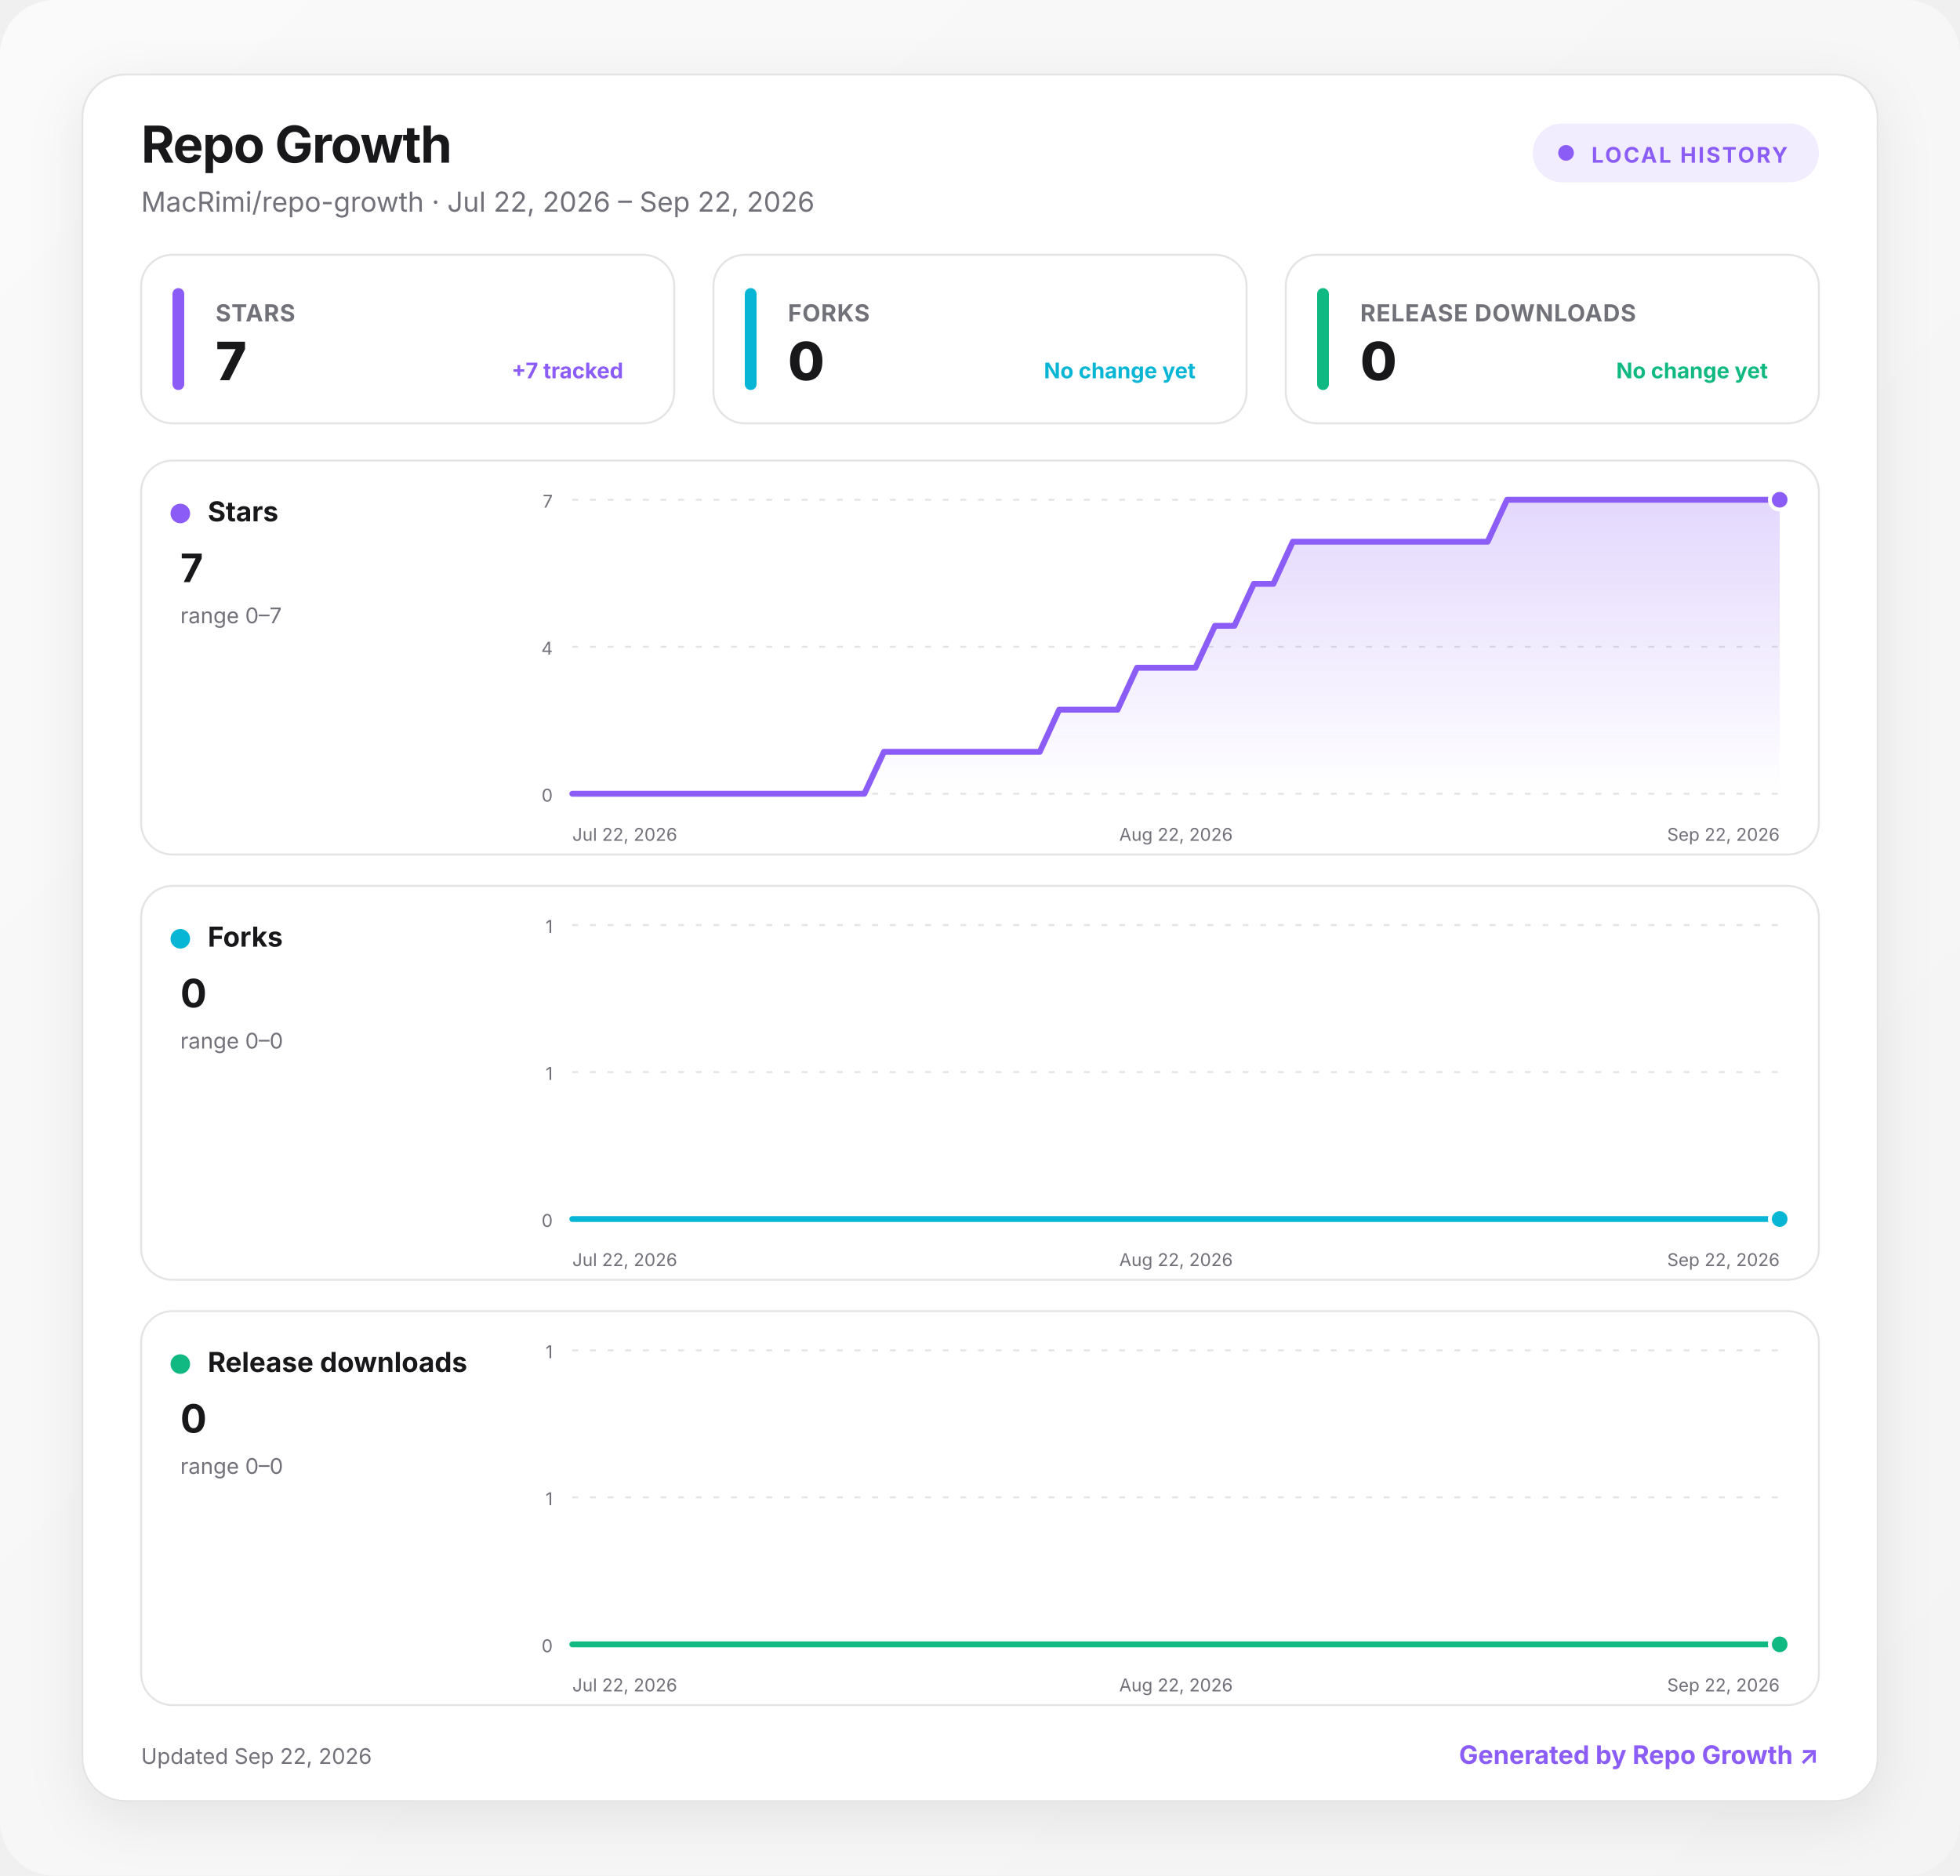
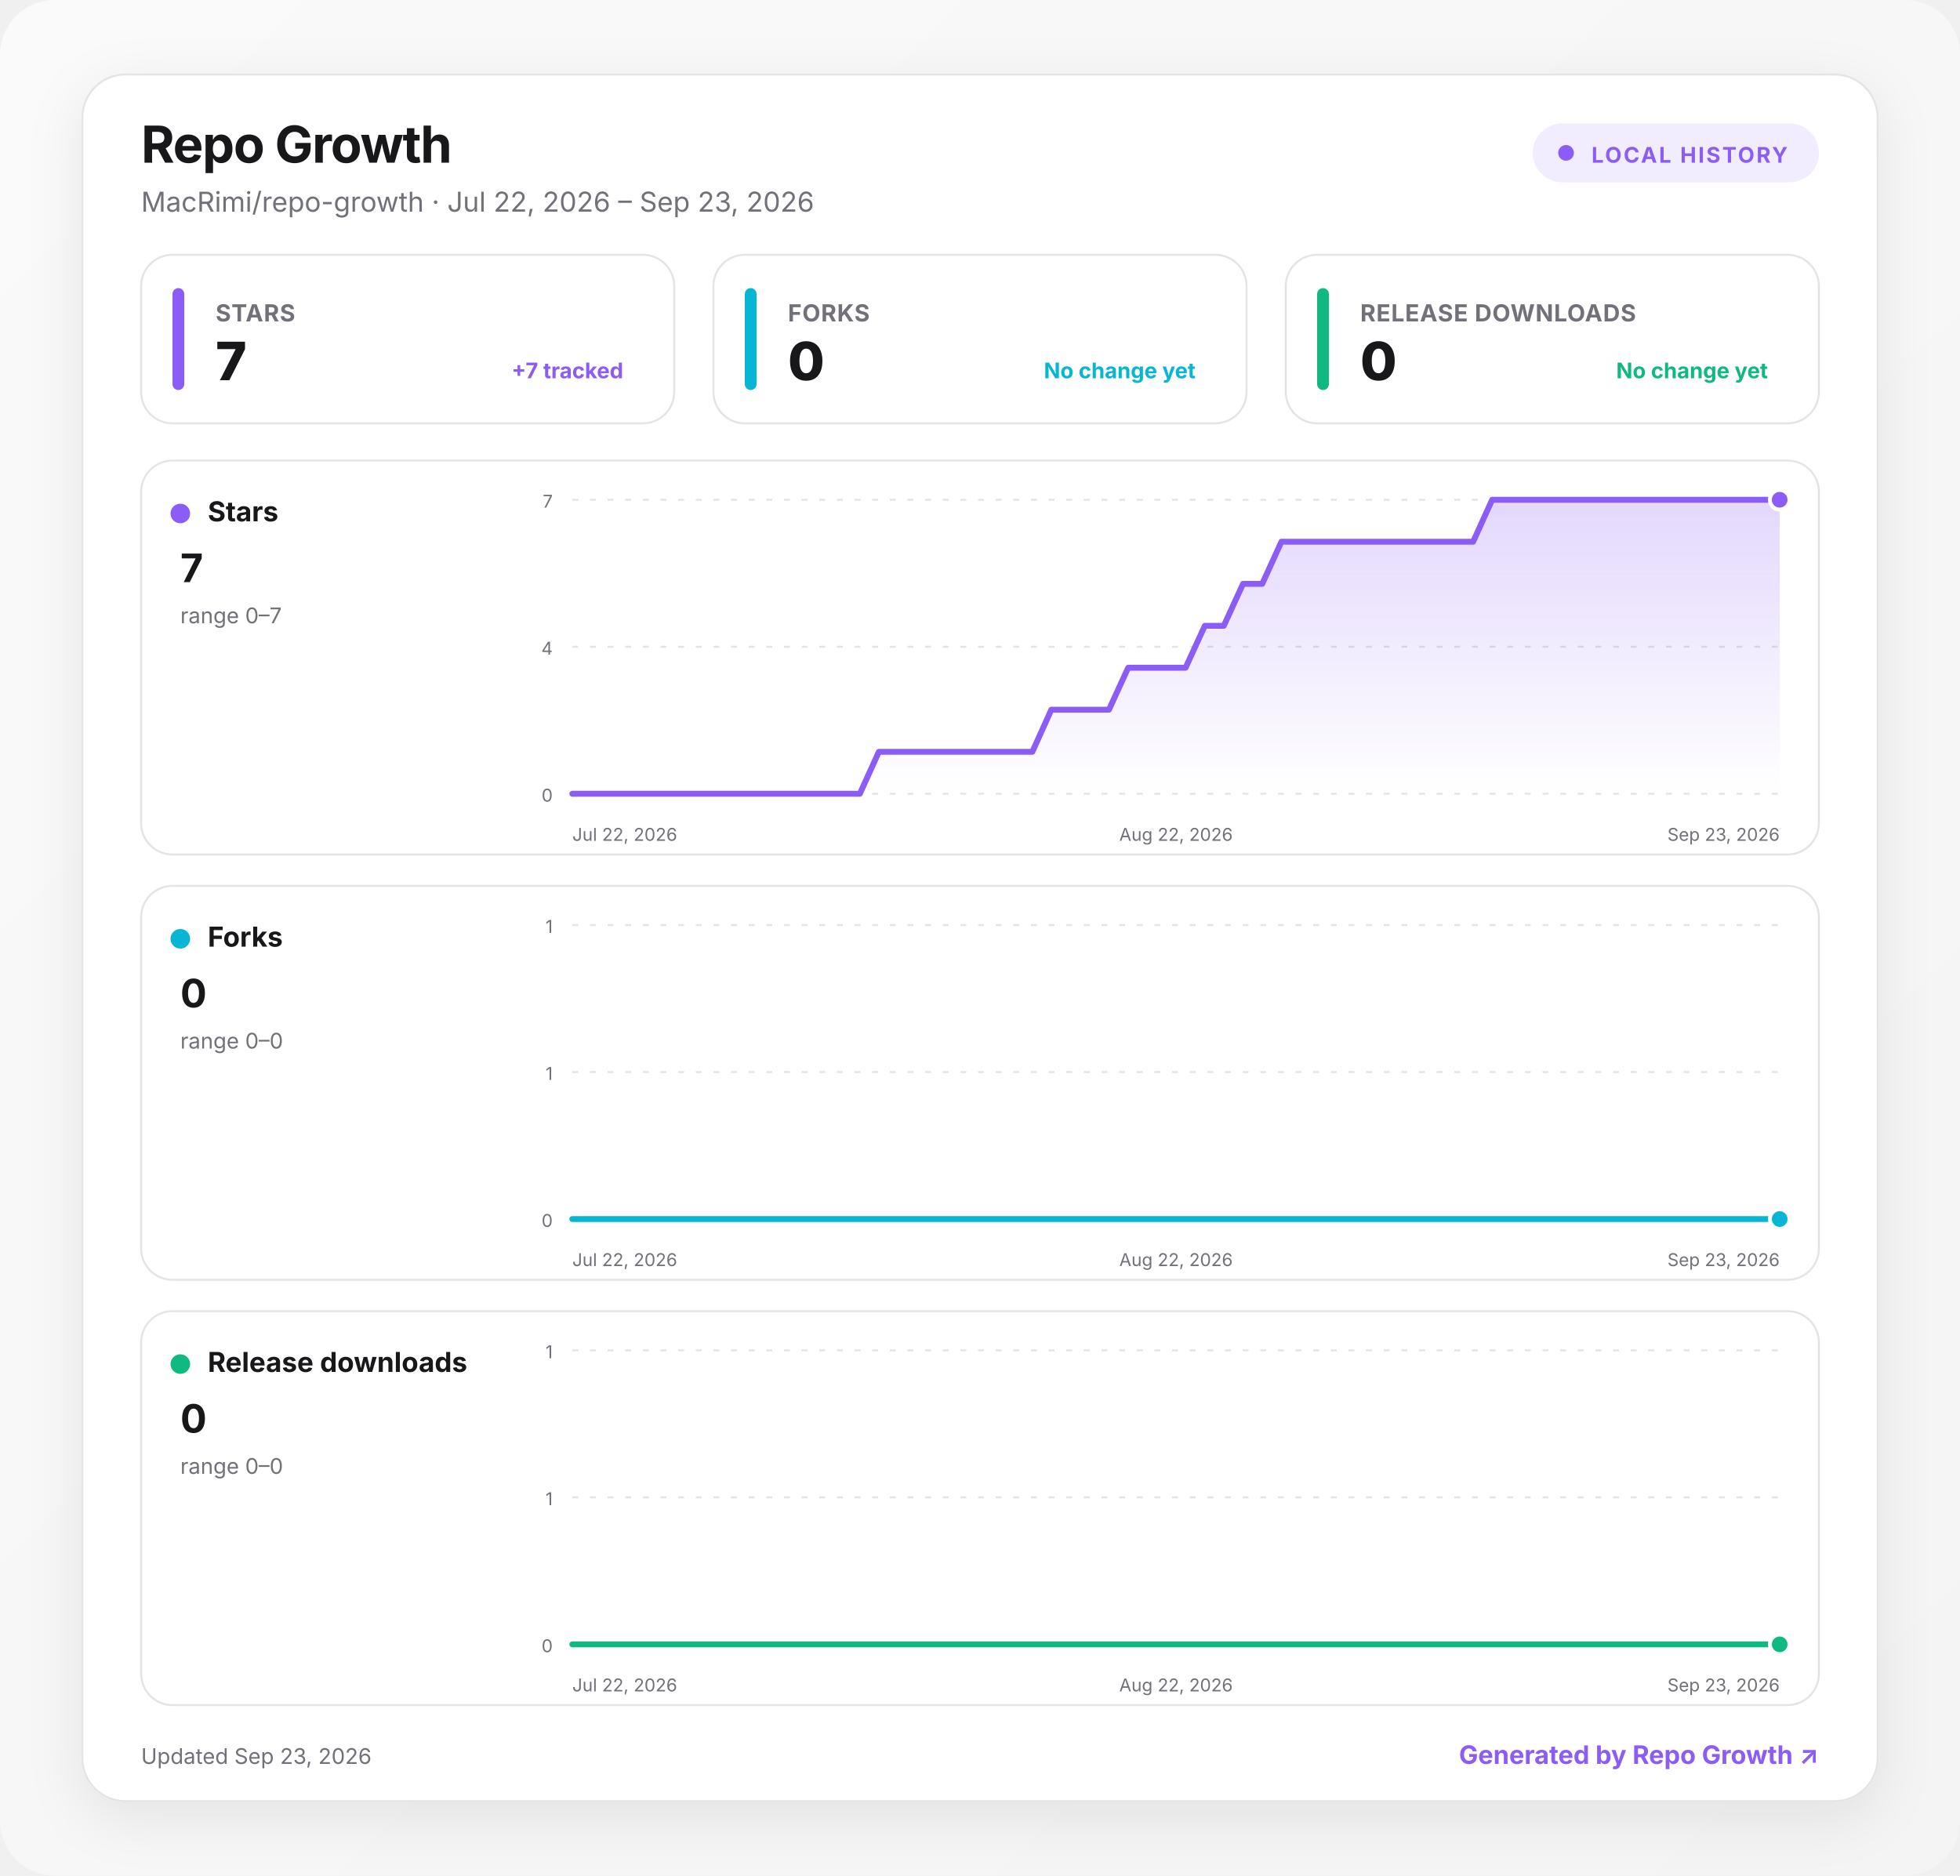
<svg xmlns="http://www.w3.org/2000/svg" width="1000" height="957" viewBox="0 0 1000 957" role="img" aria-labelledby="title desc">
  <defs>
    <linearGradient id="background" x1="0" y1="0" x2="1" y2="1">
      <stop offset="0" stop-color="#fafafa" />
      <stop offset="1" stop-color="#f4f4f5" />
    </linearGradient>
    <linearGradient id="fill-stars" x1="0" y1="0" x2="0" y2="1">
      <stop offset="0" stop-color="#8b5cf6" stop-opacity=".24" />
      <stop offset="1" stop-color="#8b5cf6" stop-opacity="0" />
    </linearGradient>
    <linearGradient id="fill-forks" x1="0" y1="0" x2="0" y2="1">
      <stop offset="0" stop-color="#06b6d4" stop-opacity=".24" />
      <stop offset="1" stop-color="#06b6d4" stop-opacity="0" />
    </linearGradient>
    <linearGradient id="fill-downloads" x1="0" y1="0" x2="0" y2="1">
      <stop offset="0" stop-color="#10b981" stop-opacity=".24" />
      <stop offset="1" stop-color="#10b981" stop-opacity="0" />
    </linearGradient>
    <filter id="shadow" x="-10%" y="-10%" width="120%" height="130%">
      <feDropShadow dx="0" dy="8" stdDeviation="14" flood-color="#18181b" flood-opacity=".08" />
    </filter>
    <style>
      :root { color-scheme: light dark; }
      .bg { fill: url(#background); }
      .surface { fill: #ffffff; stroke: #e4e4e7; }
      .panel { fill: #ffffff; stroke: #e4e4e7; }
      .primary { fill: #18181b; }
      .secondary { fill: #71717a; }
      .grid { stroke: #e4e4e7; }
      text { font-family: Inter, ui-sans-serif, system-ui, -apple-system, BlinkMacSystemFont, "Segoe UI", sans-serif; }
      @media (prefers-color-scheme: dark) {
        .bg { fill: #09090b; }
        .surface, .panel { fill: #111113; stroke: #27272a; }
        .primary { fill: #fafafa; }
        .secondary { fill: #a1a1aa; }
        .grid { stroke: #27272a; }
      }
    </style>
  </defs>
  <rect class="bg" width="1000" height="957" rx="28" />
  <g transform="translate(42 38)">
    <rect x="0" y="0" width="916" height="881" rx="22" class="surface" filter="url(#shadow)" />
    <text x="30" y="45" class="primary" font-size="26" font-weight="750" letter-spacing="-.5">Repo Growth</text>
-     <text x="30" y="70" class="secondary" font-size="14">MacRimi/repo-growth · Jul 22, 2026 – Sep 22, 2026</text>
+     <text x="30" y="70" class="secondary" font-size="14">MacRimi/repo-growth · Jul 22, 2026 – Sep 23, 2026</text>
    <g transform="translate(740 25)">
      <rect width="146" height="30" rx="15" fill="#8b5cf6" fill-opacity=".12" />
      <circle cx="17" cy="15" r="4" fill="#8b5cf6" />
      <text x="30" y="20" fill="#8b5cf6" font-size="11" font-weight="700" letter-spacing="1">LOCAL HISTORY</text>
    </g>
    <g transform="translate(30 92)">
      <rect width="272" height="86" rx="16" class="panel" />
      <rect x="16" y="17" width="6" height="52" rx="3" fill="#8b5cf6" />
      <text x="38" y="34" class="secondary" font-size="12" font-weight="650" letter-spacing=".3">STARS</text>
      <text x="38" y="64" class="primary" font-size="27" font-weight="760" letter-spacing="-.5">7</text>
      <text x="246" y="63" text-anchor="end" fill="#8b5cf6" font-size="11" font-weight="650">+7 tracked</text>
    </g>
    <g transform="translate(322 92)">
      <rect width="272" height="86" rx="16" class="panel" />
      <rect x="16" y="17" width="6" height="52" rx="3" fill="#06b6d4" />
      <text x="38" y="34" class="secondary" font-size="12" font-weight="650" letter-spacing=".3">FORKS</text>
      <text x="38" y="64" class="primary" font-size="27" font-weight="760" letter-spacing="-.5">0</text>
      <text x="246" y="63" text-anchor="end" fill="#06b6d4" font-size="11" font-weight="650">No change yet</text>
    </g>
    <g transform="translate(614 92)">
      <rect width="272" height="86" rx="16" class="panel" />
      <rect x="16" y="17" width="6" height="52" rx="3" fill="#10b981" />
      <text x="38" y="34" class="secondary" font-size="12" font-weight="650" letter-spacing=".3">RELEASE DOWNLOADS</text>
      <text x="38" y="64" class="primary" font-size="27" font-weight="760" letter-spacing="-.5">0</text>
      <text x="246" y="63" text-anchor="end" fill="#10b981" font-size="11" font-weight="650">No change yet</text>
    </g>
    <g transform="translate(30 197)">
      <rect width="856" height="201" rx="16" class="panel" />
      <circle cx="20" cy="27" r="5" fill="#8b5cf6" />
      <text x="34" y="31" class="primary" font-size="14" font-weight="700">Stars</text>
      <text x="20" y="62" class="primary" font-size="20" font-weight="750">7</text>
      <text x="20" y="83" class="secondary" font-size="11">range 0–7</text>
      <line x1="220" x2="836" y1="20" y2="20" class="grid" stroke-width="1" stroke-dasharray="3 6" />
      <text x="210" y="24" text-anchor="end" class="secondary" font-size="9">7</text>
      <line x1="220" x2="836" y1="95" y2="95" class="grid" stroke-width="1" stroke-dasharray="3 6" />
      <text x="210" y="99" text-anchor="end" class="secondary" font-size="9">4</text>
      <line x1="220" x2="836" y1="170" y2="170" class="grid" stroke-width="1" stroke-dasharray="3 6" />
      <text x="210" y="174" text-anchor="end" class="secondary" font-size="9">0</text>
-       <path d="M220 170 L229.9 170 L239.9 170 L249.8 170 L259.7 170 L269.7 170 L279.6 170 L289.5 170 L299.5 170 L309.4 170 L319.4 170 L329.3 170 L339.2 170 L349.2 170 L359.1 170 L369 170 L379 148.6 L388.9 148.6 L398.8 148.6 L408.8 148.6 L418.7 148.6 L428.6 148.6 L438.6 148.6 L448.5 148.6 L458.5 148.6 L468.4 127.1 L478.3 127.1 L488.3 127.1 L498.2 127.1 L508.1 105.7 L518.1 105.7 L528 105.7 L537.9 105.7 L547.9 84.3 L557.8 84.3 L567.7 62.9 L577.7 62.9 L587.6 41.4 L597.5 41.4 L607.5 41.4 L617.4 41.4 L627.4 41.4 L637.3 41.4 L647.2 41.4 L657.2 41.4 L667.1 41.4 L677 41.4 L687 41.4 L696.9 20 L706.8 20 L716.8 20 L726.7 20 L736.6 20 L746.6 20 L756.5 20 L766.5 20 L776.4 20 L786.3 20 L796.3 20 L806.2 20 L816.1 20 L826.1 20 L836 20 L836 170 L220 170 Z" fill="url(#fill-stars)" />
-       <path d="M220 170 L229.9 170 L239.9 170 L249.8 170 L259.7 170 L269.7 170 L279.6 170 L289.5 170 L299.5 170 L309.4 170 L319.4 170 L329.3 170 L339.2 170 L349.2 170 L359.1 170 L369 170 L379 148.6 L388.9 148.6 L398.8 148.6 L408.8 148.6 L418.7 148.6 L428.6 148.6 L438.6 148.6 L448.5 148.6 L458.5 148.6 L468.4 127.1 L478.3 127.1 L488.3 127.1 L498.2 127.1 L508.1 105.7 L518.1 105.7 L528 105.7 L537.9 105.7 L547.9 84.3 L557.8 84.3 L567.7 62.9 L577.7 62.9 L587.6 41.4 L597.5 41.4 L607.5 41.4 L617.4 41.4 L627.4 41.4 L637.3 41.4 L647.2 41.4 L657.2 41.4 L667.1 41.4 L677 41.4 L687 41.4 L696.9 20 L706.8 20 L716.8 20 L726.7 20 L736.6 20 L746.6 20 L756.5 20 L766.5 20 L776.4 20 L786.3 20 L796.3 20 L806.2 20 L816.1 20 L826.1 20 L836 20" fill="none" stroke="#8b5cf6" stroke-width="3" stroke-linecap="round" stroke-linejoin="round" />
+       <path d="M220 170 L229.8 170 L239.6 170 L249.3 170 L259.1 170 L268.9 170 L278.7 170 L288.4 170 L298.2 170 L308 170 L317.8 170 L327.6 170 L337.3 170 L347.1 170 L356.9 170 L366.7 170 L376.4 148.6 L386.2 148.6 L396 148.6 L405.8 148.6 L415.6 148.6 L425.3 148.6 L435.1 148.6 L444.9 148.6 L454.7 148.6 L464.4 127.1 L474.2 127.1 L484 127.1 L493.8 127.1 L503.6 105.7 L513.3 105.7 L523.1 105.7 L532.9 105.7 L542.7 84.3 L552.4 84.3 L562.2 62.9 L572 62.9 L581.8 41.4 L591.6 41.4 L601.3 41.4 L611.1 41.4 L620.9 41.4 L630.7 41.4 L640.4 41.4 L650.2 41.4 L660 41.4 L669.8 41.4 L679.6 41.4 L689.3 20 L699.1 20 L708.9 20 L718.7 20 L728.4 20 L738.2 20 L748 20 L757.8 20 L767.6 20 L777.3 20 L787.1 20 L796.9 20 L806.7 20 L816.4 20 L826.2 20 L836 20 L836 170 L220 170 Z" fill="url(#fill-stars)" />
+       <path d="M220 170 L229.8 170 L239.6 170 L249.3 170 L259.1 170 L268.9 170 L278.7 170 L288.4 170 L298.2 170 L308 170 L317.8 170 L327.6 170 L337.3 170 L347.1 170 L356.9 170 L366.7 170 L376.4 148.6 L386.2 148.6 L396 148.6 L405.8 148.6 L415.6 148.6 L425.3 148.6 L435.1 148.6 L444.9 148.6 L454.7 148.6 L464.4 127.1 L474.2 127.1 L484 127.1 L493.8 127.1 L503.6 105.7 L513.3 105.7 L523.1 105.7 L532.9 105.7 L542.7 84.3 L552.4 84.3 L562.2 62.9 L572 62.9 L581.8 41.4 L591.6 41.4 L601.3 41.4 L611.1 41.4 L620.9 41.4 L630.7 41.4 L640.4 41.4 L650.2 41.4 L660 41.4 L669.8 41.4 L679.6 41.4 L689.3 20 L699.1 20 L708.9 20 L718.7 20 L728.4 20 L738.2 20 L748 20 L757.8 20 L767.6 20 L777.3 20 L787.1 20 L796.9 20 L806.7 20 L816.4 20 L826.2 20 L836 20" fill="none" stroke="#8b5cf6" stroke-width="3" stroke-linecap="round" stroke-linejoin="round" />
      <circle cx="836" cy="20" r="5" fill="#8b5cf6" stroke="#fff" stroke-width="2" />
      <text x="220" y="194" text-anchor="start" class="secondary" font-size="9">Jul 22, 2026</text>
      <text x="528" y="194" text-anchor="middle" class="secondary" font-size="9">Aug 22, 2026</text>
-       <text x="836" y="194" text-anchor="end" class="secondary" font-size="9">Sep 22, 2026</text>
+       <text x="836" y="194" text-anchor="end" class="secondary" font-size="9">Sep 23, 2026</text>
    </g>
    <g transform="translate(30 414)">
      <rect width="856" height="201" rx="16" class="panel" />
      <circle cx="20" cy="27" r="5" fill="#06b6d4" />
      <text x="34" y="31" class="primary" font-size="14" font-weight="700">Forks</text>
      <text x="20" y="62" class="primary" font-size="20" font-weight="750">0</text>
      <text x="20" y="83" class="secondary" font-size="11">range 0–0</text>
      <line x1="220" x2="836" y1="20" y2="20" class="grid" stroke-width="1" stroke-dasharray="3 6" />
      <text x="210" y="24" text-anchor="end" class="secondary" font-size="9">1</text>
      <line x1="220" x2="836" y1="95" y2="95" class="grid" stroke-width="1" stroke-dasharray="3 6" />
      <text x="210" y="99" text-anchor="end" class="secondary" font-size="9">1</text>
      <line x1="220" x2="836" y1="170" y2="170" class="grid" stroke-width="1" stroke-dasharray="3 6" />
      <text x="210" y="174" text-anchor="end" class="secondary" font-size="9">0</text>
-       <path d="M220 170 L229.9 170 L239.9 170 L249.8 170 L259.7 170 L269.7 170 L279.6 170 L289.5 170 L299.5 170 L309.4 170 L319.4 170 L329.3 170 L339.2 170 L349.2 170 L359.1 170 L369 170 L379 170 L388.9 170 L398.8 170 L408.8 170 L418.7 170 L428.6 170 L438.6 170 L448.5 170 L458.5 170 L468.4 170 L478.3 170 L488.3 170 L498.2 170 L508.1 170 L518.1 170 L528 170 L537.9 170 L547.9 170 L557.8 170 L567.7 170 L577.7 170 L587.6 170 L597.5 170 L607.5 170 L617.4 170 L627.4 170 L637.3 170 L647.2 170 L657.2 170 L667.1 170 L677 170 L687 170 L696.9 170 L706.8 170 L716.8 170 L726.7 170 L736.6 170 L746.6 170 L756.5 170 L766.5 170 L776.4 170 L786.3 170 L796.3 170 L806.2 170 L816.1 170 L826.1 170 L836 170 L836 170 L220 170 Z" fill="url(#fill-forks)" />
-       <path d="M220 170 L229.9 170 L239.9 170 L249.8 170 L259.7 170 L269.7 170 L279.6 170 L289.5 170 L299.5 170 L309.4 170 L319.4 170 L329.3 170 L339.2 170 L349.2 170 L359.1 170 L369 170 L379 170 L388.9 170 L398.8 170 L408.8 170 L418.7 170 L428.6 170 L438.6 170 L448.5 170 L458.5 170 L468.4 170 L478.3 170 L488.3 170 L498.2 170 L508.1 170 L518.1 170 L528 170 L537.9 170 L547.9 170 L557.8 170 L567.7 170 L577.7 170 L587.6 170 L597.5 170 L607.5 170 L617.4 170 L627.4 170 L637.3 170 L647.2 170 L657.2 170 L667.1 170 L677 170 L687 170 L696.9 170 L706.8 170 L716.8 170 L726.7 170 L736.6 170 L746.6 170 L756.5 170 L766.5 170 L776.4 170 L786.3 170 L796.3 170 L806.2 170 L816.1 170 L826.1 170 L836 170" fill="none" stroke="#06b6d4" stroke-width="3" stroke-linecap="round" stroke-linejoin="round" />
+       <path d="M220 170 L229.8 170 L239.6 170 L249.3 170 L259.1 170 L268.9 170 L278.7 170 L288.4 170 L298.2 170 L308 170 L317.8 170 L327.6 170 L337.3 170 L347.1 170 L356.9 170 L366.7 170 L376.4 170 L386.2 170 L396 170 L405.8 170 L415.6 170 L425.3 170 L435.1 170 L444.9 170 L454.7 170 L464.4 170 L474.2 170 L484 170 L493.8 170 L503.6 170 L513.3 170 L523.1 170 L532.9 170 L542.7 170 L552.4 170 L562.2 170 L572 170 L581.8 170 L591.6 170 L601.3 170 L611.1 170 L620.9 170 L630.7 170 L640.4 170 L650.2 170 L660 170 L669.8 170 L679.6 170 L689.3 170 L699.1 170 L708.9 170 L718.7 170 L728.4 170 L738.2 170 L748 170 L757.8 170 L767.6 170 L777.3 170 L787.1 170 L796.9 170 L806.7 170 L816.4 170 L826.2 170 L836 170 L836 170 L220 170 Z" fill="url(#fill-forks)" />
+       <path d="M220 170 L229.8 170 L239.6 170 L249.3 170 L259.1 170 L268.9 170 L278.7 170 L288.4 170 L298.2 170 L308 170 L317.8 170 L327.6 170 L337.3 170 L347.1 170 L356.9 170 L366.7 170 L376.4 170 L386.2 170 L396 170 L405.8 170 L415.6 170 L425.3 170 L435.1 170 L444.9 170 L454.7 170 L464.4 170 L474.2 170 L484 170 L493.8 170 L503.6 170 L513.3 170 L523.1 170 L532.9 170 L542.7 170 L552.4 170 L562.2 170 L572 170 L581.8 170 L591.6 170 L601.3 170 L611.1 170 L620.9 170 L630.7 170 L640.4 170 L650.2 170 L660 170 L669.8 170 L679.6 170 L689.3 170 L699.1 170 L708.9 170 L718.7 170 L728.4 170 L738.2 170 L748 170 L757.8 170 L767.6 170 L777.3 170 L787.1 170 L796.9 170 L806.7 170 L816.4 170 L826.2 170 L836 170" fill="none" stroke="#06b6d4" stroke-width="3" stroke-linecap="round" stroke-linejoin="round" />
      <circle cx="836" cy="170" r="5" fill="#06b6d4" stroke="#fff" stroke-width="2" />
      <text x="220" y="194" text-anchor="start" class="secondary" font-size="9">Jul 22, 2026</text>
      <text x="528" y="194" text-anchor="middle" class="secondary" font-size="9">Aug 22, 2026</text>
-       <text x="836" y="194" text-anchor="end" class="secondary" font-size="9">Sep 22, 2026</text>
+       <text x="836" y="194" text-anchor="end" class="secondary" font-size="9">Sep 23, 2026</text>
    </g>
    <g transform="translate(30 631)">
      <rect width="856" height="201" rx="16" class="panel" />
      <circle cx="20" cy="27" r="5" fill="#10b981" />
      <text x="34" y="31" class="primary" font-size="14" font-weight="700">Release downloads</text>
      <text x="20" y="62" class="primary" font-size="20" font-weight="750">0</text>
      <text x="20" y="83" class="secondary" font-size="11">range 0–0</text>
      <line x1="220" x2="836" y1="20" y2="20" class="grid" stroke-width="1" stroke-dasharray="3 6" />
      <text x="210" y="24" text-anchor="end" class="secondary" font-size="9">1</text>
      <line x1="220" x2="836" y1="95" y2="95" class="grid" stroke-width="1" stroke-dasharray="3 6" />
      <text x="210" y="99" text-anchor="end" class="secondary" font-size="9">1</text>
      <line x1="220" x2="836" y1="170" y2="170" class="grid" stroke-width="1" stroke-dasharray="3 6" />
      <text x="210" y="174" text-anchor="end" class="secondary" font-size="9">0</text>
-       <path d="M220 170 L229.9 170 L239.9 170 L249.8 170 L259.7 170 L269.7 170 L279.6 170 L289.5 170 L299.5 170 L309.4 170 L319.4 170 L329.3 170 L339.2 170 L349.2 170 L359.1 170 L369 170 L379 170 L388.9 170 L398.8 170 L408.8 170 L418.7 170 L428.6 170 L438.6 170 L448.5 170 L458.5 170 L468.4 170 L478.3 170 L488.3 170 L498.2 170 L508.1 170 L518.1 170 L528 170 L537.9 170 L547.9 170 L557.8 170 L567.7 170 L577.7 170 L587.6 170 L597.5 170 L607.5 170 L617.4 170 L627.4 170 L637.3 170 L647.2 170 L657.2 170 L667.1 170 L677 170 L687 170 L696.9 170 L706.8 170 L716.8 170 L726.7 170 L736.6 170 L746.6 170 L756.5 170 L766.5 170 L776.4 170 L786.3 170 L796.3 170 L806.2 170 L816.1 170 L826.1 170 L836 170 L836 170 L220 170 Z" fill="url(#fill-downloads)" />
-       <path d="M220 170 L229.9 170 L239.9 170 L249.8 170 L259.7 170 L269.7 170 L279.6 170 L289.5 170 L299.5 170 L309.4 170 L319.4 170 L329.3 170 L339.2 170 L349.2 170 L359.1 170 L369 170 L379 170 L388.9 170 L398.8 170 L408.8 170 L418.7 170 L428.6 170 L438.6 170 L448.5 170 L458.5 170 L468.4 170 L478.3 170 L488.3 170 L498.2 170 L508.1 170 L518.1 170 L528 170 L537.9 170 L547.9 170 L557.8 170 L567.7 170 L577.7 170 L587.6 170 L597.5 170 L607.5 170 L617.4 170 L627.4 170 L637.3 170 L647.2 170 L657.2 170 L667.1 170 L677 170 L687 170 L696.9 170 L706.8 170 L716.8 170 L726.7 170 L736.6 170 L746.6 170 L756.5 170 L766.5 170 L776.4 170 L786.3 170 L796.3 170 L806.2 170 L816.1 170 L826.1 170 L836 170" fill="none" stroke="#10b981" stroke-width="3" stroke-linecap="round" stroke-linejoin="round" />
+       <path d="M220 170 L229.8 170 L239.6 170 L249.3 170 L259.1 170 L268.9 170 L278.7 170 L288.4 170 L298.2 170 L308 170 L317.8 170 L327.6 170 L337.3 170 L347.1 170 L356.9 170 L366.7 170 L376.4 170 L386.2 170 L396 170 L405.8 170 L415.6 170 L425.3 170 L435.1 170 L444.9 170 L454.7 170 L464.4 170 L474.2 170 L484 170 L493.8 170 L503.6 170 L513.3 170 L523.1 170 L532.9 170 L542.7 170 L552.4 170 L562.2 170 L572 170 L581.8 170 L591.6 170 L601.3 170 L611.1 170 L620.9 170 L630.7 170 L640.4 170 L650.2 170 L660 170 L669.8 170 L679.6 170 L689.3 170 L699.1 170 L708.9 170 L718.7 170 L728.4 170 L738.2 170 L748 170 L757.8 170 L767.6 170 L777.3 170 L787.1 170 L796.9 170 L806.7 170 L816.4 170 L826.2 170 L836 170 L836 170 L220 170 Z" fill="url(#fill-downloads)" />
+       <path d="M220 170 L229.8 170 L239.6 170 L249.3 170 L259.1 170 L268.9 170 L278.7 170 L288.4 170 L298.2 170 L308 170 L317.8 170 L327.6 170 L337.3 170 L347.1 170 L356.9 170 L366.7 170 L376.4 170 L386.2 170 L396 170 L405.8 170 L415.6 170 L425.3 170 L435.1 170 L444.9 170 L454.7 170 L464.4 170 L474.2 170 L484 170 L493.8 170 L503.6 170 L513.3 170 L523.1 170 L532.9 170 L542.7 170 L552.4 170 L562.2 170 L572 170 L581.8 170 L591.6 170 L601.3 170 L611.1 170 L620.9 170 L630.7 170 L640.4 170 L650.2 170 L660 170 L669.8 170 L679.6 170 L689.3 170 L699.1 170 L708.9 170 L718.7 170 L728.4 170 L738.2 170 L748 170 L757.8 170 L767.6 170 L777.3 170 L787.1 170 L796.9 170 L806.7 170 L816.4 170 L826.2 170 L836 170" fill="none" stroke="#10b981" stroke-width="3" stroke-linecap="round" stroke-linejoin="round" />
      <circle cx="836" cy="170" r="5" fill="#10b981" stroke="#fff" stroke-width="2" />
      <text x="220" y="194" text-anchor="start" class="secondary" font-size="9">Jul 22, 2026</text>
      <text x="528" y="194" text-anchor="middle" class="secondary" font-size="9">Aug 22, 2026</text>
-       <text x="836" y="194" text-anchor="end" class="secondary" font-size="9">Sep 22, 2026</text>
+       <text x="836" y="194" text-anchor="end" class="secondary" font-size="9">Sep 23, 2026</text>
    </g>
-     <text x="30" y="862" class="secondary" font-size="11">Updated Sep 22, 2026</text>
+     <text x="30" y="862" class="secondary" font-size="11">Updated Sep 23, 2026</text>
    <a href="https://github.com/MacRimi/repo-growth" target="_blank" aria-label="Open the Repo Growth project">
      <text x="886" y="862" fill="#8b5cf6" text-anchor="end" font-size="13" font-weight="700">Generated by Repo Growth ↗</text>
    </a>
  </g>
</svg>
